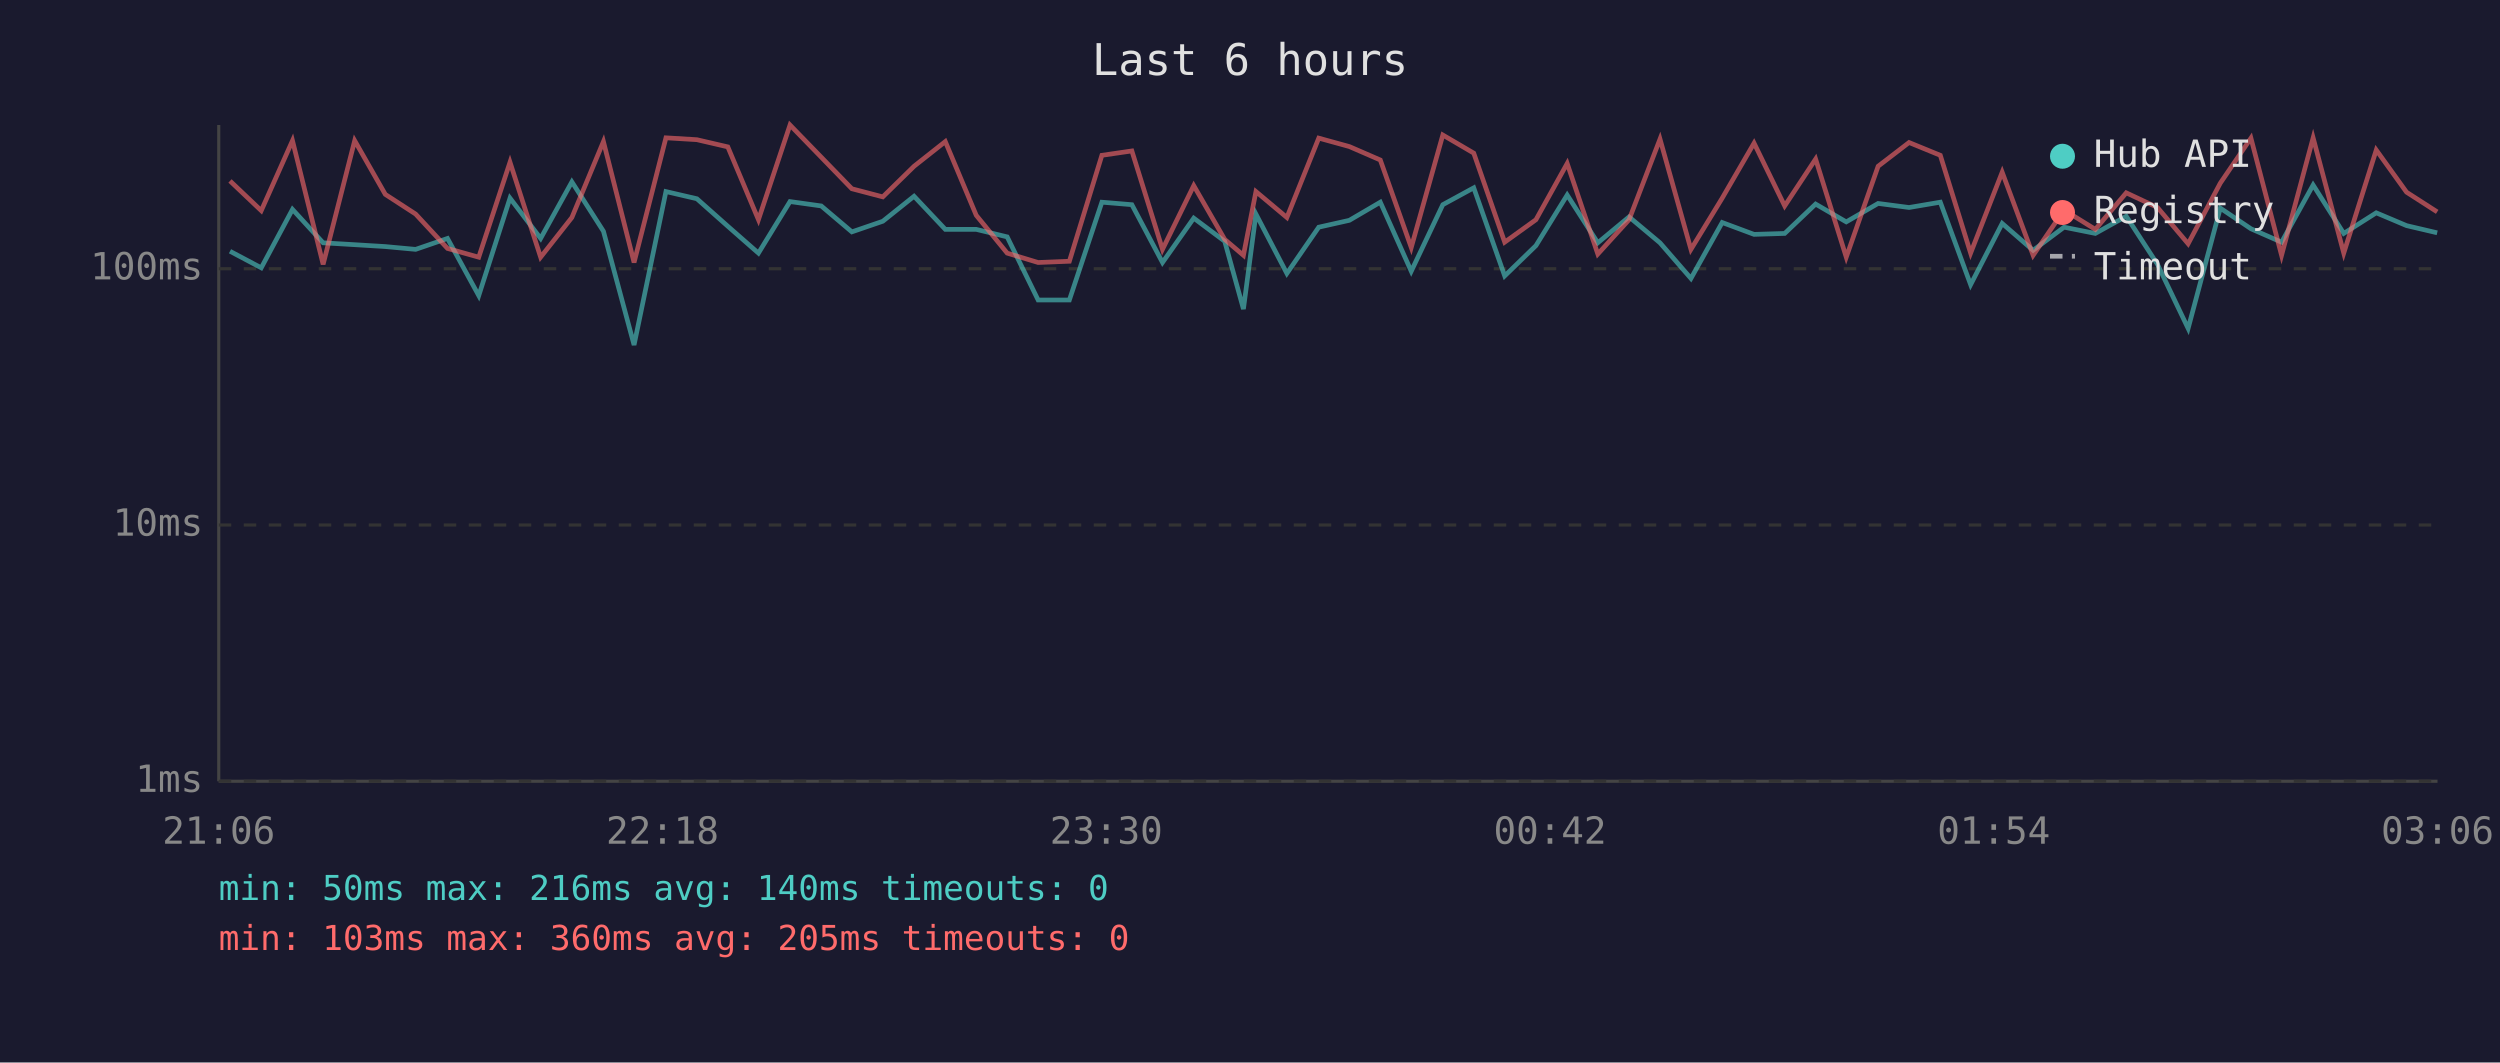
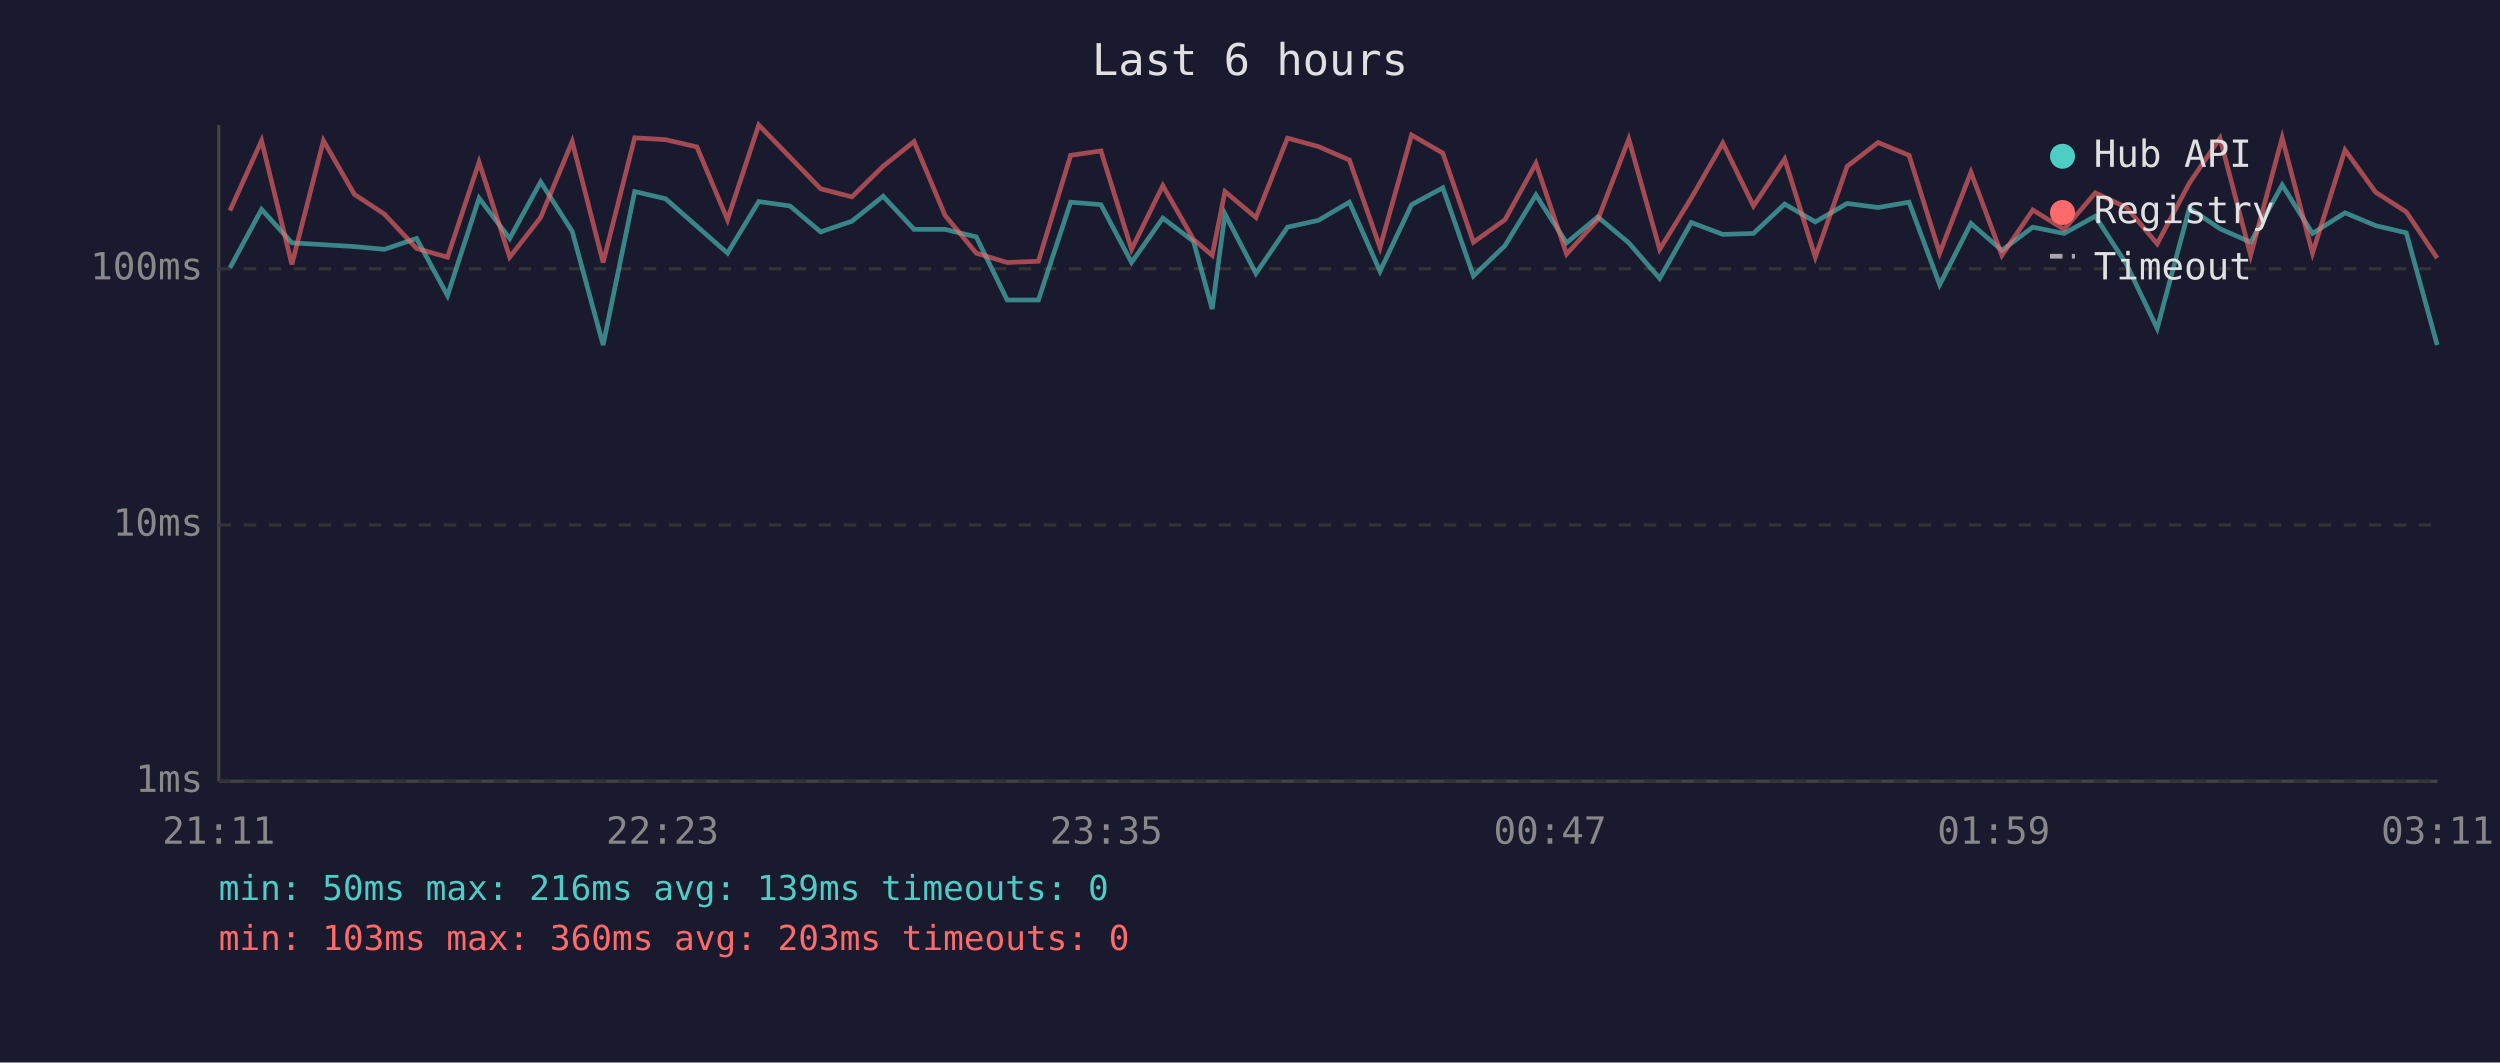
<svg xmlns="http://www.w3.org/2000/svg" viewBox="0 0 800 340" font-family="monospace" font-size="12">
  <rect width="800" height="340" fill="#1a1a2e" />
  <text x="400" y="24" fill="#e0e0e0" font-size="14" text-anchor="middle">Last 6 hours</text>
  <line x1="70" y1="40" x2="70" y2="250" stroke="#444" stroke-width="1" />
  <line x1="70" y1="250" x2="780" y2="250" stroke="#444" stroke-width="1" />
  <line x1="70" y1="250" x2="780" y2="250" stroke="#333" stroke-width="1" stroke-dasharray="4" />
  <text x="65" y="250" fill="#888" text-anchor="end" dominant-baseline="middle">1ms</text>
  <line x1="70" y1="168" x2="780" y2="168" stroke="#333" stroke-width="1" stroke-dasharray="4" />
  <text x="65" y="168" fill="#888" text-anchor="end" dominant-baseline="middle">10ms</text>
  <line x1="70" y1="86" x2="780" y2="86" stroke="#333" stroke-width="1" stroke-dasharray="4" />
  <text x="65" y="86" fill="#888" text-anchor="end" dominant-baseline="middle">100ms</text>
-   <text x="70" y="270" fill="#888" text-anchor="middle">21:06</text>
-   <text x="212" y="270" fill="#888" text-anchor="middle">22:18</text>
-   <text x="354" y="270" fill="#888" text-anchor="middle">23:30</text>
-   <text x="496" y="270" fill="#888" text-anchor="middle">00:42</text>
-   <text x="638" y="270" fill="#888" text-anchor="middle">01:54</text>
-   <text x="780" y="270" fill="#888" text-anchor="middle">03:06</text>
-   <polyline points="73.6,80.4 83.6,85.7 93.6,67.0 103.4,77.7 113.5,78.3 123.3,78.9 133.0,79.8 143.2,76.3 153.2,94.6 163.2,63.4 173.0,76.3 183.0,58.2 193.1,74.0 202.9,110.4 213.1,61.3 223.0,63.6 232.9,72.4 242.7,81.0 252.8,64.5 262.8,65.9 272.6,74.2 282.5,70.8 292.5,62.8 302.5,73.4 312.4,73.4 322.3,75.8 332.2,96.0 342.2,96.0 352.6,64.7 362.2,65.5 372.0,84.0 382.0,69.8 391.9,77.2 397.9,98.9 401.9,68.5 411.8,87.5 422.0,72.7 431.8,70.5 441.7,64.7 451.6,86.8 461.7,65.5 471.6,60.1 481.5,88.3 491.5,78.6 501.5,62.4 511.3,77.7 521.3,69.4 531.2,77.7 541.1,89.1 551.1,71.2 561.3,75.0 571.1,74.7 581.0,65.3 590.8,71.0 601.0,65.1 610.9,66.4 620.9,64.7 630.6,91.1 640.7,71.5 650.6,80.1 660.5,72.7 670.5,74.7 680.4,69.2 690.4,84.6 700.2,105.1 710.5,66.6 720.3,73.2 730.1,77.5 740.2,59.2 750.0,74.7 760.4,68.1 770.1,72.2 779.9,74.5" fill="none" stroke="#4ecdc4" stroke-width="1.5" opacity="0.6" />
-   <polyline points="73.6,57.9 83.6,67.4 93.6,45.0 103.4,84.6 113.5,45.0 123.3,62.2 133.0,68.5 143.2,79.5 153.2,82.3 163.2,51.9 173.0,82.3 183.0,69.6 193.1,45.3 202.9,84.0 213.1,44.1 223.0,44.7 232.9,47.0 242.7,70.3 252.8,40.0 262.8,50.3 272.6,60.4 282.5,63.0 292.5,53.2 302.5,45.3 312.4,68.9 322.3,81.0 332.2,84.0 342.2,83.6 352.6,49.7 362.2,48.3 372.0,79.8 382.0,59.4 391.9,76.6 397.9,81.7 401.9,61.3 411.8,69.6 422.0,44.2 431.8,46.9 441.7,51.2 451.6,79.2 461.7,43.2 471.6,49.0 481.5,77.5 491.5,70.3 501.5,52.3 511.3,81.3 521.3,70.3 531.2,44.5 541.1,79.8 551.1,63.4 561.3,45.8 571.1,65.9 581.0,50.9 590.8,82.3 601.0,53.2 610.9,45.6 620.9,49.7 630.6,81.0 640.7,55.1 650.6,81.7 660.5,67.2 670.5,73.4 680.4,61.7 690.4,66.4 700.2,78.0 710.5,58.6 720.3,44.2 730.1,81.7 740.2,44.1 750.0,81.0 760.4,48.0 770.1,61.5 779.9,67.8" fill="none" stroke="#ff6b6b" stroke-width="1.5" opacity="0.6" />
+   <text x="70" y="270" fill="#888" text-anchor="middle">21:11</text>
+   <text x="212" y="270" fill="#888" text-anchor="middle">22:23</text>
+   <text x="354" y="270" fill="#888" text-anchor="middle">23:35</text>
+   <text x="496" y="270" fill="#888" text-anchor="middle">00:47</text>
+   <text x="638" y="270" fill="#888" text-anchor="middle">01:59</text>
+   <text x="780" y="270" fill="#888" text-anchor="middle">03:11</text>
+   <polyline points="73.6,85.7 83.7,67.0 93.4,77.7 103.5,78.3 113.4,78.9 123.0,79.8 133.3,76.3 143.2,94.6 153.3,63.4 163.1,76.3 173.0,58.2 183.1,74.0 193.0,110.4 203.1,61.3 213.0,63.6 223.0,72.4 232.8,81.0 242.8,64.5 252.8,65.9 262.6,74.2 272.6,70.8 282.6,62.8 292.5,73.4 302.4,73.4 312.4,75.8 322.3,96.0 332.3,96.0 342.6,64.7 352.3,65.5 362.1,84.0 372.1,69.8 381.9,77.2 387.9,98.9 392.0,68.5 401.9,87.5 412.0,72.7 421.9,70.5 431.8,64.7 441.6,86.8 451.7,65.5 461.7,60.1 471.5,88.3 481.6,78.6 491.5,62.4 501.3,77.7 511.3,69.4 521.2,77.7 531.1,89.1 541.2,71.2 551.3,75.0 561.1,74.7 571.1,65.3 580.9,71.0 591.1,65.1 601.0,66.4 610.9,64.7 620.7,91.1 630.7,71.5 640.6,80.1 650.5,72.7 660.5,74.7 670.5,69.2 680.5,84.6 690.3,105.1 700.6,66.6 710.4,73.2 720.2,77.5 730.3,59.2 740.0,74.7 750.4,68.1 760.2,72.2 770.0,74.5 779.9,110.4" fill="none" stroke="#4ecdc4" stroke-width="1.5" opacity="0.6" />
+   <polyline points="73.6,67.4 83.7,45.0 93.4,84.6 103.5,45.0 113.4,62.2 123.0,68.5 133.3,79.5 143.2,82.3 153.3,51.9 163.1,82.3 173.0,69.6 183.1,45.3 193.0,84.0 203.1,44.1 213.0,44.7 223.0,47.0 232.8,70.3 242.8,40.0 252.8,50.3 262.6,60.4 272.6,63.0 282.6,53.2 292.5,45.3 302.4,68.9 312.4,81.0 322.3,84.0 332.3,83.6 342.6,49.7 352.3,48.3 362.1,79.8 372.1,59.4 381.9,76.6 387.9,81.7 392.0,61.3 401.9,69.6 412.0,44.2 421.9,46.9 431.8,51.2 441.6,79.2 451.7,43.2 461.7,49.0 471.5,77.5 481.6,70.3 491.5,52.3 501.3,81.3 511.3,70.3 521.2,44.5 531.1,79.8 541.2,63.4 551.3,45.8 561.1,65.9 571.1,50.9 580.9,82.3 591.1,53.2 601.0,45.6 610.9,49.7 620.7,81.0 630.7,55.1 640.6,81.7 650.5,67.2 660.5,73.4 670.5,61.7 680.5,66.4 690.3,78.0 700.6,58.6 710.4,44.2 720.2,81.7 730.3,44.1 740.0,81.0 750.4,48.0 760.2,61.5 770.0,67.8 779.9,82.6" fill="none" stroke="#ff6b6b" stroke-width="1.5" opacity="0.6" />
  <circle cx="660" cy="50" r="4" fill="#4ecdc4" />
  <text x="670" y="50" fill="#e0e0e0" dominant-baseline="middle">Hub API</text>
  <circle cx="660" cy="68" r="4" fill="#ff6b6b" />
  <text x="670" y="68" fill="#e0e0e0" dominant-baseline="middle">Registry</text>
  <line x1="656" y1="82" x2="664" y2="82" stroke="#e0e0e0" stroke-width="1.5" stroke-dasharray="4,3" opacity="0.7" />
  <text x="670" y="86" fill="#e0e0e0" dominant-baseline="middle">Timeout</text>
-   <text x="70" y="288" fill="#4ecdc4" font-size="11">min: 50ms  max: 216ms  avg: 140ms  timeouts: 0</text>
-   <text x="70" y="304" fill="#ff6b6b" font-size="11">min: 103ms  max: 360ms  avg: 205ms  timeouts: 0</text>
+   <text x="70" y="288" fill="#4ecdc4" font-size="11">min: 50ms  max: 216ms  avg: 139ms  timeouts: 0</text>
+   <text x="70" y="304" fill="#ff6b6b" font-size="11">min: 103ms  max: 360ms  avg: 203ms  timeouts: 0</text>
</svg>
